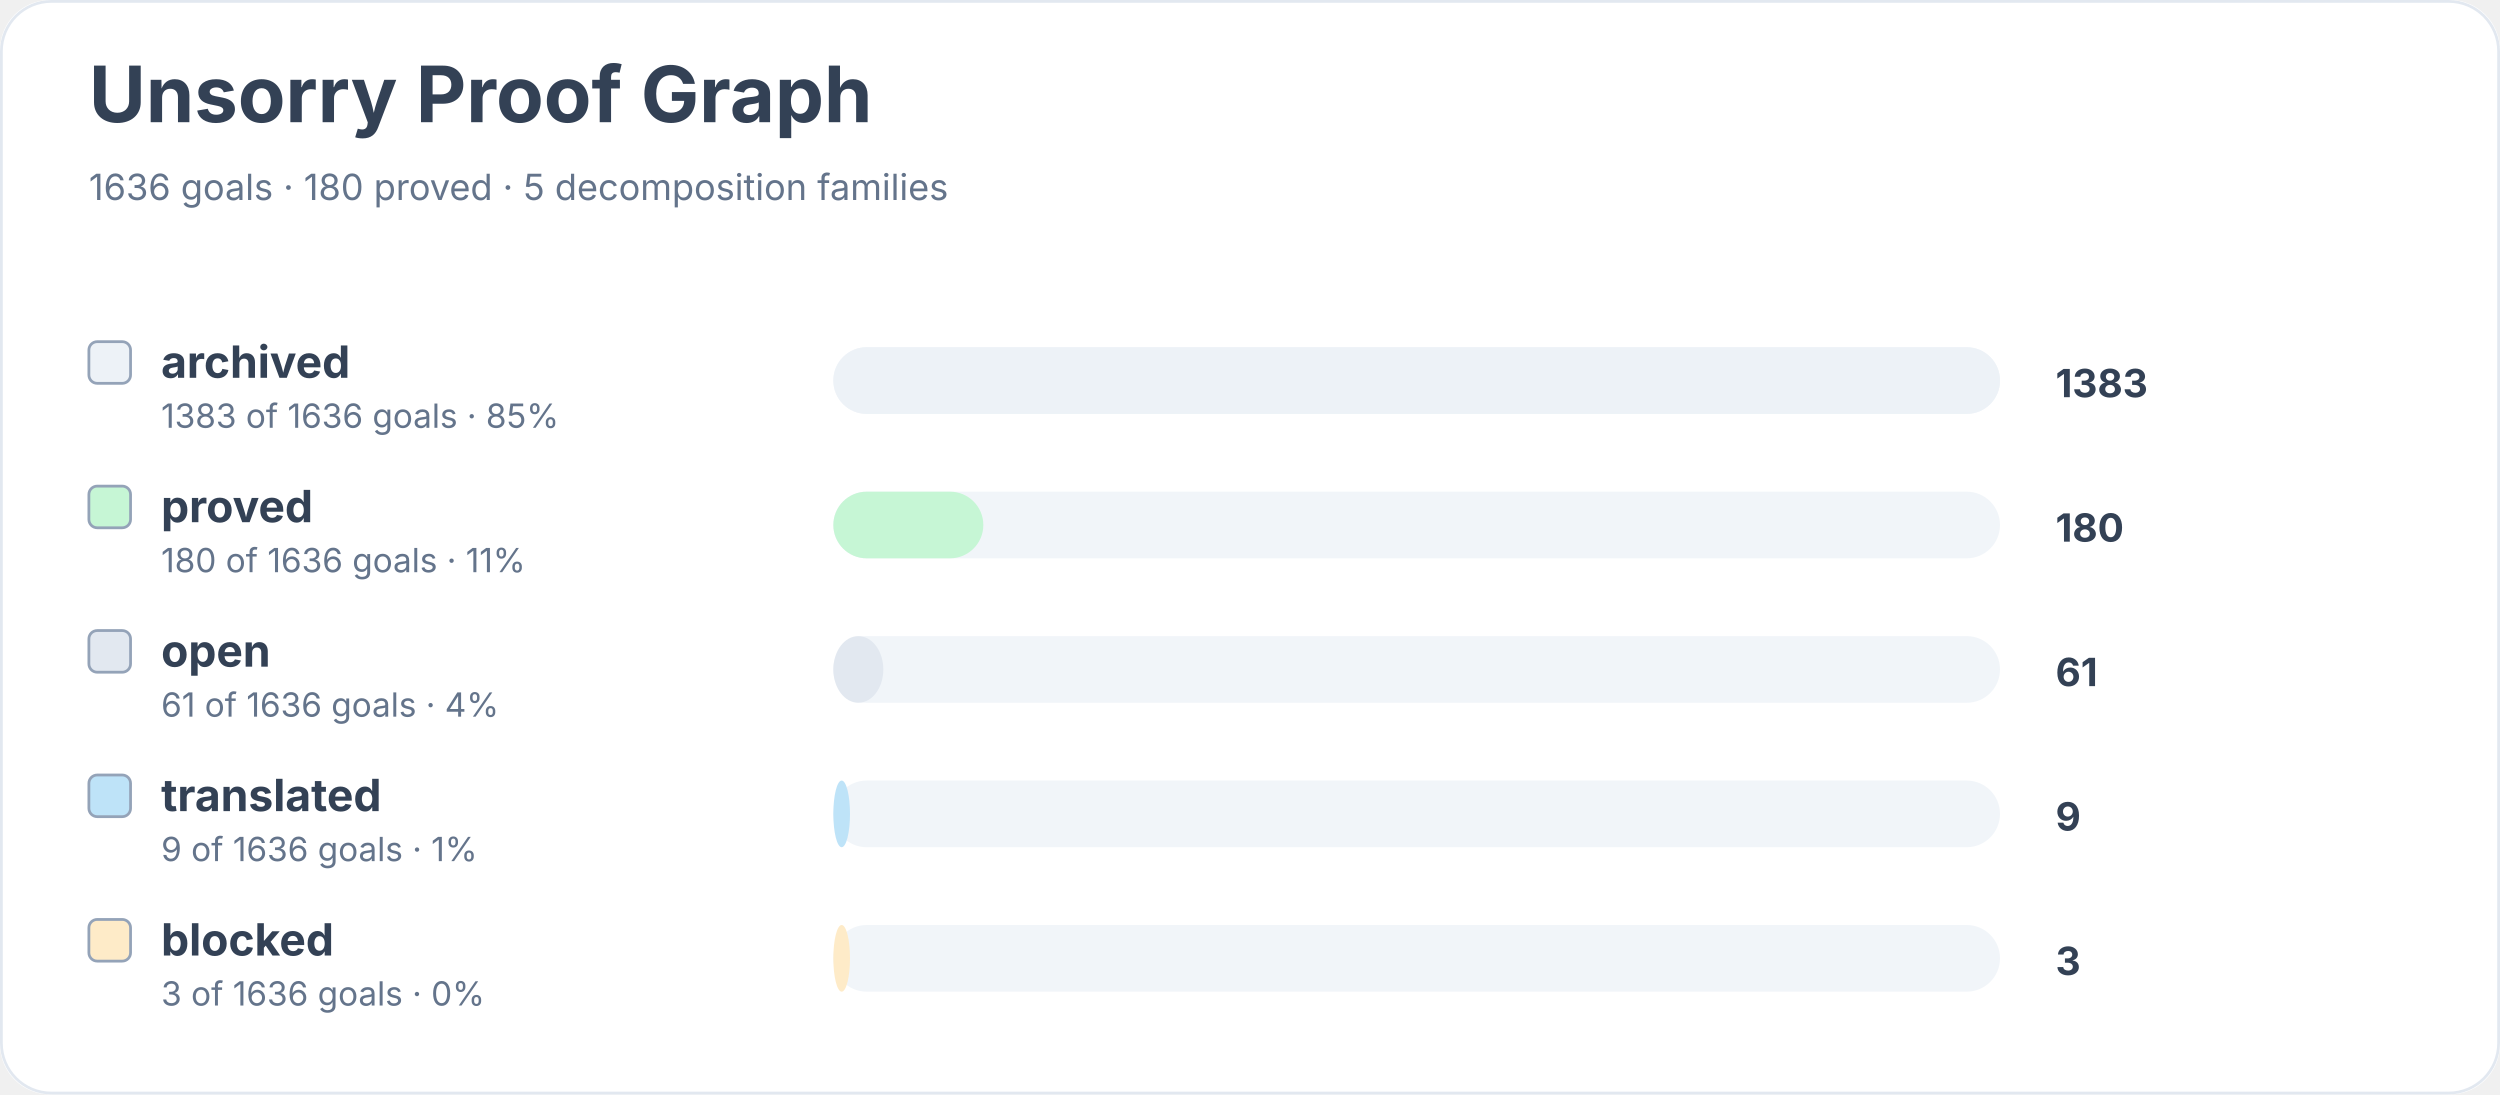
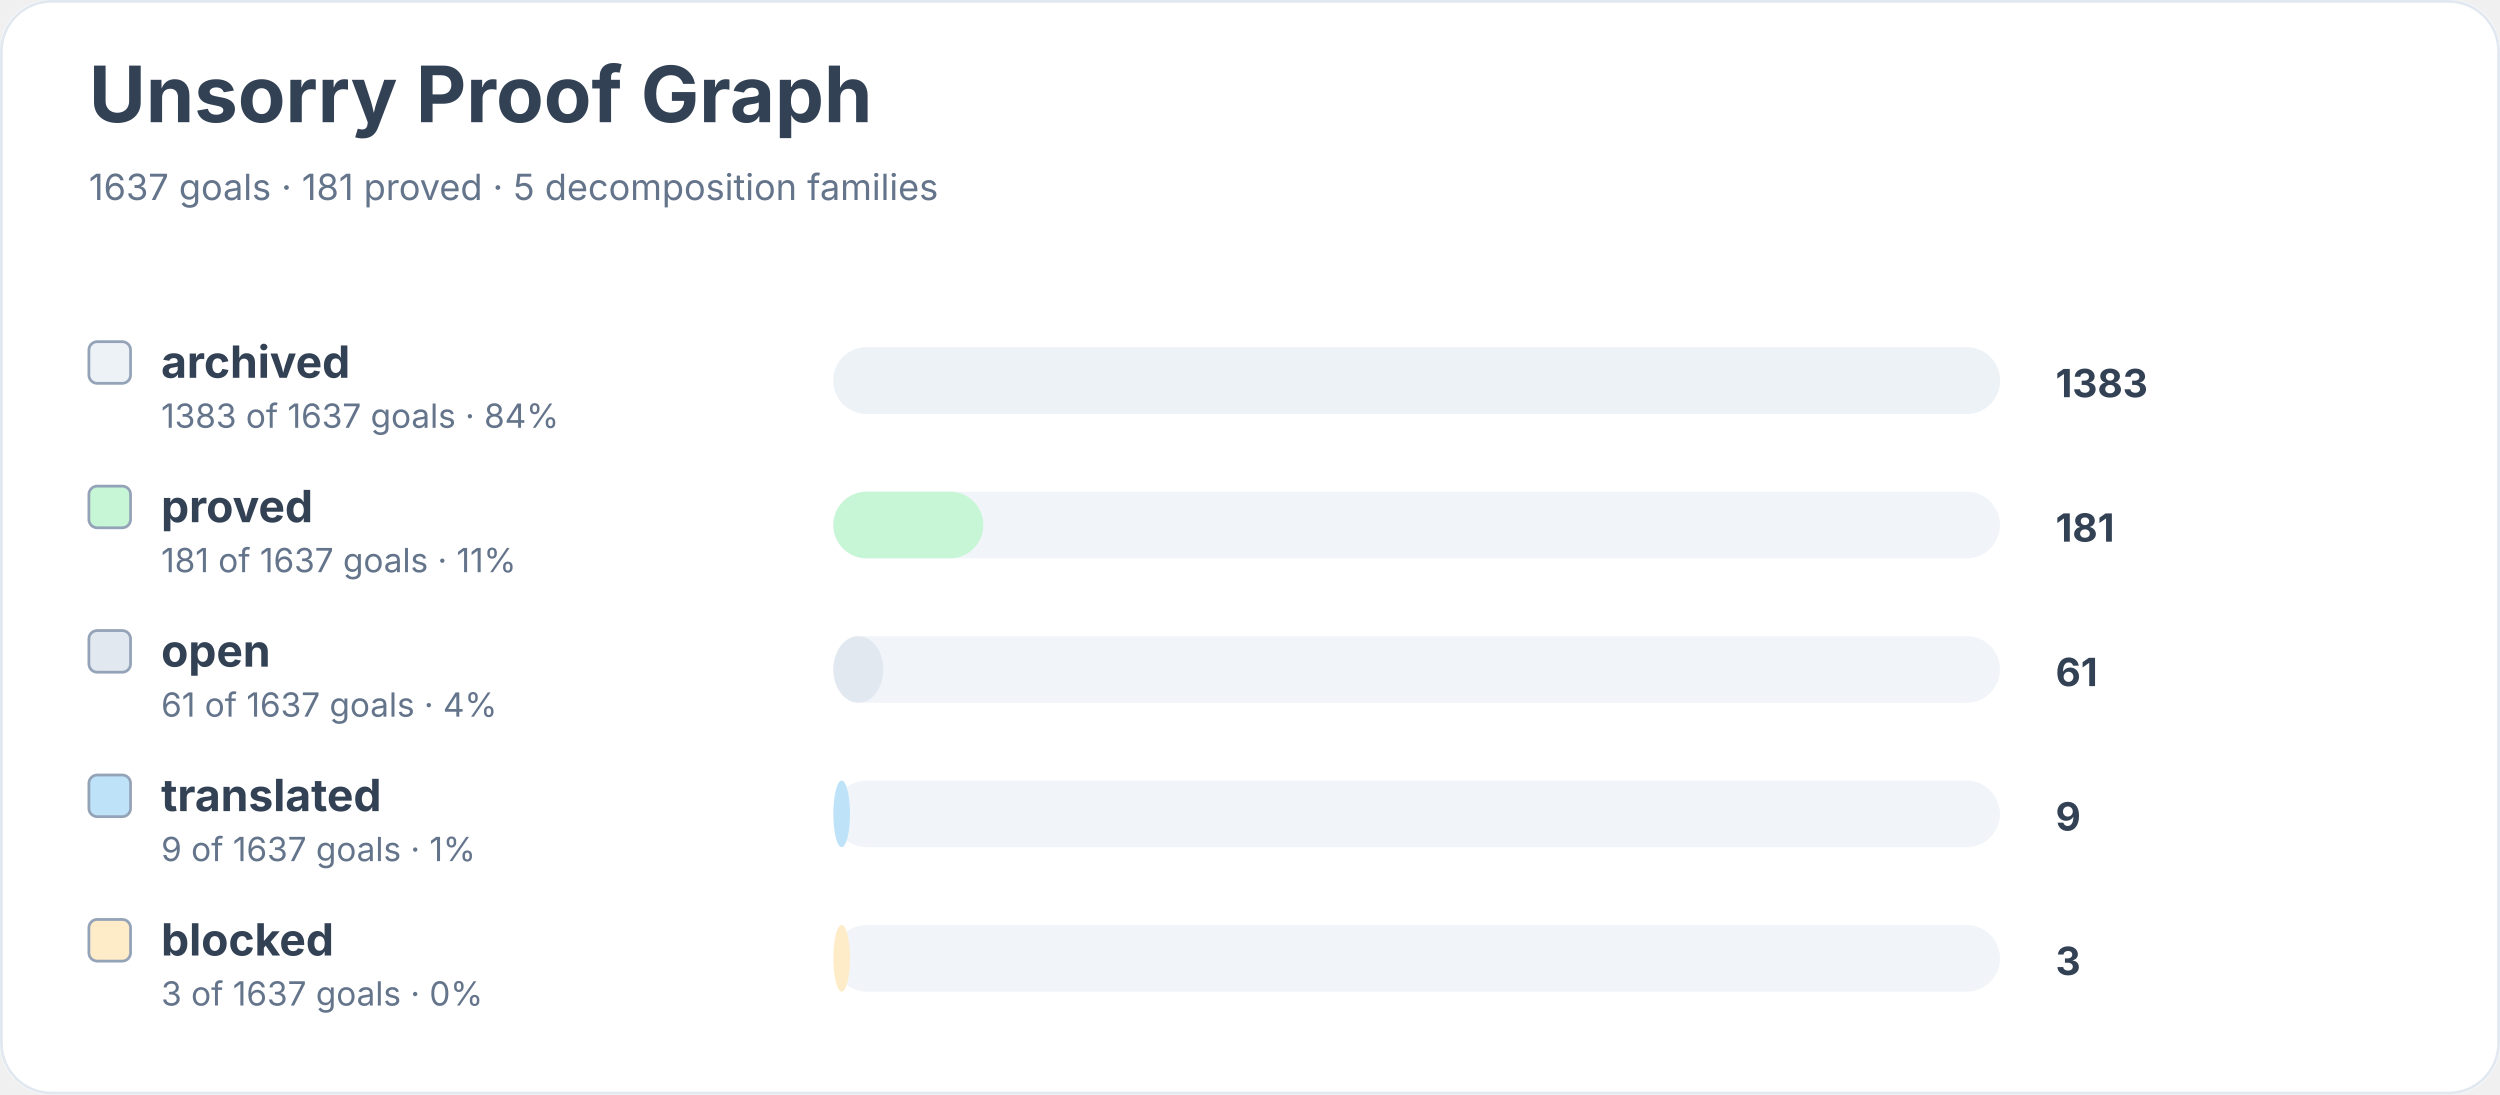
<svg xmlns="http://www.w3.org/2000/svg" width="900" height="394" viewBox="0 0 900 394" role="img" aria-labelledby="title desc">
  <rect width="900" height="100%" rx="18" fill="#ffffff" />
  <rect x="0.5" y="0.5" width="899" height="393" rx="18" fill="none" stroke="#e2e8f0" />
  <text x="32" y="44" font-family="Inter, system-ui, sans-serif" font-size="28" font-weight="700" fill="#334155">Unsorry Proof Graph</text>
-   <text x="32" y="72" font-family="Inter, system-ui, sans-serif" font-size="13" fill="#64748b">1636 goals · 180 proved · 5 decomposition families</text>
+   <text x="32" y="72" font-family="Inter, system-ui, sans-serif" font-size="13" fill="#64748b">1637 goals · 181 proved · 5 decomposition families</text>
  <rect x="32" y="123" width="15" height="15" rx="3" fill="#edf2f7" stroke="#94a3b8" />
  <text x="58" y="136" font-family="Inter, system-ui, sans-serif" font-size="16" font-weight="650" fill="#334155">archived</text>
-   <text x="58" y="154" font-family="Inter, system-ui, sans-serif" font-size="12" fill="#64748b">1383 of 1636 goals · 85%</text>
+   <text x="58" y="154" font-family="Inter, system-ui, sans-serif" font-size="12" fill="#64748b">1383 of 1637 goals · 84%</text>
  <rect x="300" y="125" width="420" height="24" rx="12" fill="#f1f5f9" />
  <rect x="300" y="125" width="420" height="24" rx="12" fill="#edf2f7" />
  <text x="740" y="143" font-family="Inter, system-ui, sans-serif" font-size="14" font-weight="700" fill="#334155">1383</text>
  <rect x="32" y="175" width="15" height="15" rx="3" fill="#c6f6d5" stroke="#94a3b8" />
  <text x="58" y="188" font-family="Inter, system-ui, sans-serif" font-size="16" font-weight="650" fill="#334155">proved</text>
-   <text x="58" y="206" font-family="Inter, system-ui, sans-serif" font-size="12" fill="#64748b">180 of 1636 goals · 11%</text>
+   <text x="58" y="206" font-family="Inter, system-ui, sans-serif" font-size="12" fill="#64748b">181 of 1637 goals · 11%</text>
  <rect x="300" y="177" width="420" height="24" rx="12" fill="#f1f5f9" />
  <rect x="300" y="177" width="54" height="24" rx="12" fill="#c6f6d5" />
-   <text x="740" y="195" font-family="Inter, system-ui, sans-serif" font-size="14" font-weight="700" fill="#334155">180</text>
+   <text x="740" y="195" font-family="Inter, system-ui, sans-serif" font-size="14" font-weight="700" fill="#334155">181</text>
  <rect x="32" y="227" width="15" height="15" rx="3" fill="#e2e8f0" stroke="#94a3b8" />
  <text x="58" y="240" font-family="Inter, system-ui, sans-serif" font-size="16" font-weight="650" fill="#334155">open</text>
-   <text x="58" y="258" font-family="Inter, system-ui, sans-serif" font-size="12" fill="#64748b">61 of 1636 goals · 4%</text>
+   <text x="58" y="258" font-family="Inter, system-ui, sans-serif" font-size="12" fill="#64748b">61 of 1637 goals · 4%</text>
  <rect x="300" y="229" width="420" height="24" rx="12" fill="#f1f5f9" />
  <rect x="300" y="229" width="18" height="24" rx="12" fill="#e2e8f0" />
  <text x="740" y="247" font-family="Inter, system-ui, sans-serif" font-size="14" font-weight="700" fill="#334155">61</text>
  <rect x="32" y="279" width="15" height="15" rx="3" fill="#bee3f8" stroke="#94a3b8" />
  <text x="58" y="292" font-family="Inter, system-ui, sans-serif" font-size="16" font-weight="650" fill="#334155">translated</text>
-   <text x="58" y="310" font-family="Inter, system-ui, sans-serif" font-size="12" fill="#64748b">9 of 1636 goals · 1%</text>
+   <text x="58" y="310" font-family="Inter, system-ui, sans-serif" font-size="12" fill="#64748b">9 of 1637 goals · 1%</text>
  <rect x="300" y="281" width="420" height="24" rx="12" fill="#f1f5f9" />
  <rect x="300" y="281" width="6" height="24" rx="12" fill="#bee3f8" />
  <text x="740" y="299" font-family="Inter, system-ui, sans-serif" font-size="14" font-weight="700" fill="#334155">9</text>
  <rect x="32" y="331" width="15" height="15" rx="3" fill="#feebc8" stroke="#94a3b8" />
  <text x="58" y="344" font-family="Inter, system-ui, sans-serif" font-size="16" font-weight="650" fill="#334155">blocked</text>
-   <text x="58" y="362" font-family="Inter, system-ui, sans-serif" font-size="12" fill="#64748b">3 of 1636 goals · 0%</text>
+   <text x="58" y="362" font-family="Inter, system-ui, sans-serif" font-size="12" fill="#64748b">3 of 1637 goals · 0%</text>
  <rect x="300" y="333" width="420" height="24" rx="12" fill="#f1f5f9" />
  <rect x="300" y="333" width="6" height="24" rx="12" fill="#feebc8" />
  <text x="740" y="351" font-family="Inter, system-ui, sans-serif" font-size="14" font-weight="700" fill="#334155">3</text>
</svg>
